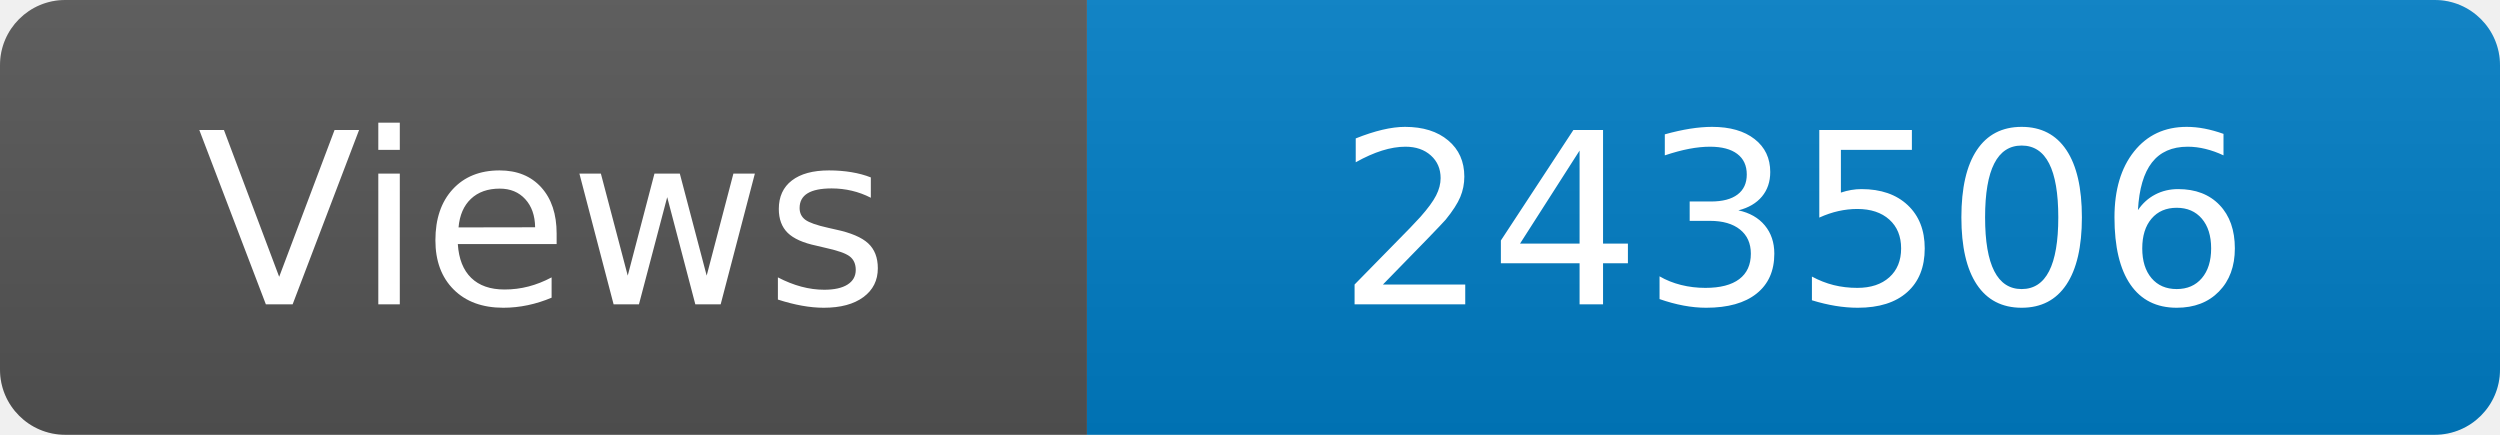
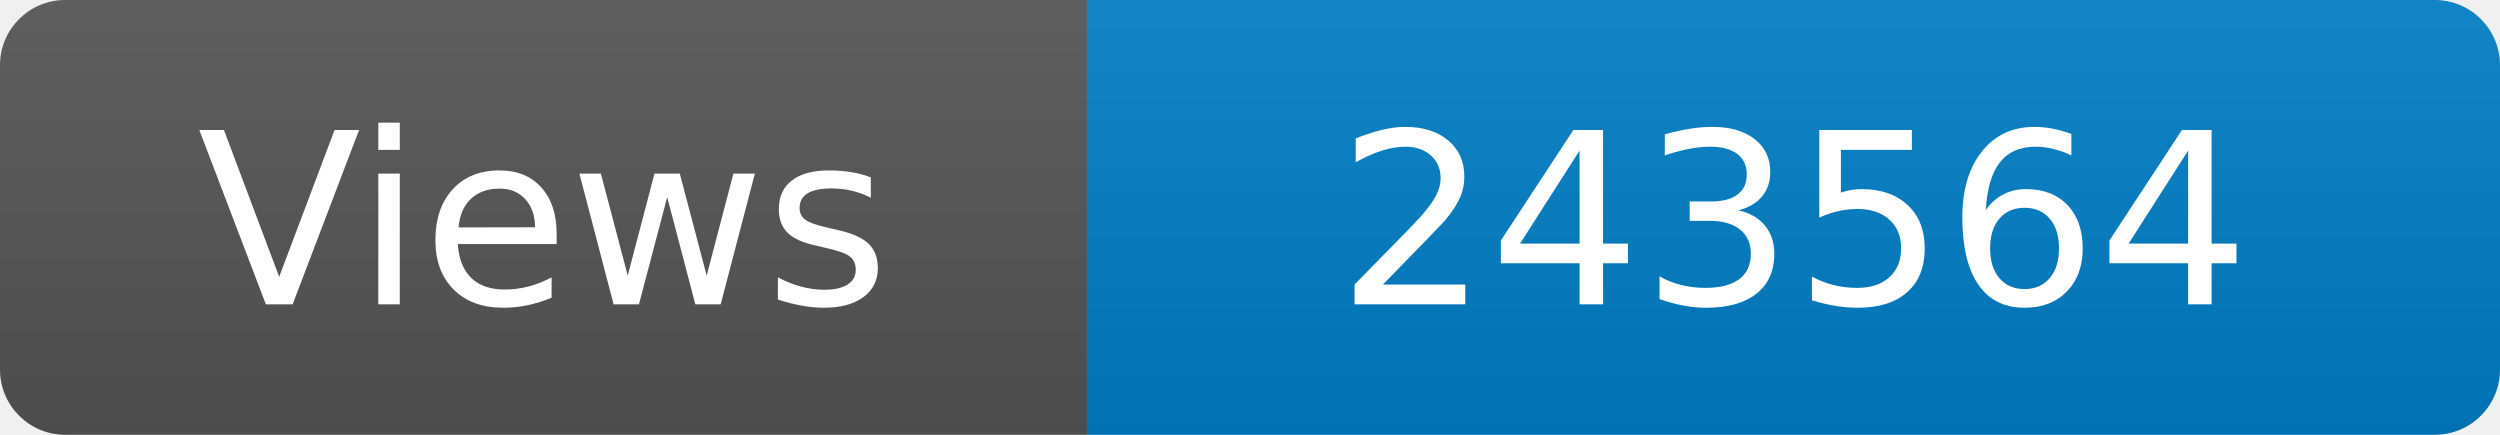
<svg xmlns="http://www.w3.org/2000/svg" width="115" height="20" role="img" aria-label="Maintained?: yes">
  <linearGradient id="s" x2="0" y2="100%">
    <stop offset="0" stop-color="#bbb" stop-opacity=".1" />
    <stop offset="1" stop-opacity=".1" />
  </linearGradient>
  <clipPath id="r">
    <rect width="115" height="20" rx="3" fill="#fff" />
  </clipPath>
  <g clip-path="url(#r)">
    <rect width="50" height="20" fill="#555" />
    <rect x="50" width="160" height="20" fill="#007ec6" />
    <rect width="115" height="20" fill="url(#s)" />
  </g>
  <g fill="#fff" text-anchor="middle" font-family="Verdana,Geneva,DejaVu Sans,sans-serif" font-size="110">
    <text x="250" y="140" transform="scale(.1)" fill="#fff">Views</text>
-     <text x="825" y="140" transform="scale(.1)" fill="#fff">243506</text>
+     <text x="825" y="140" transform="scale(.1)" fill="#fff">243564</text>
  </g>
</svg>
